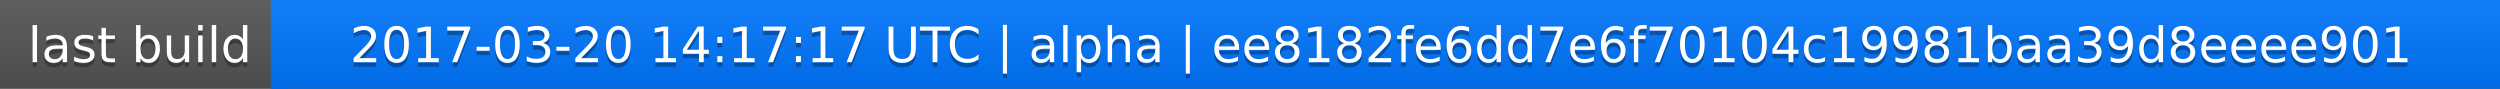
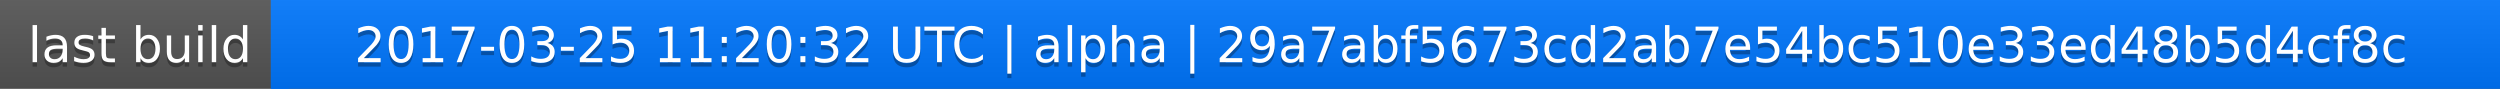
<svg xmlns="http://www.w3.org/2000/svg" width="563" height="20">
  <linearGradient id="a" x2="0" y2="100%">
    <stop offset="0" stop-color="#bbb" stop-opacity=".1" />
    <stop offset="1" stop-opacity=".1" />
  </linearGradient>
  <rect rx="0" width="563" height="20" fill="#555" />
  <rect rx="0" x="61" width="502" height="20" fill="#07f" />
  <path fill="#07f" d="M61 0h4v20h-4z" />
  <rect rx="0" width="563" height="20" fill="url(#a)" />
  <g fill="#fff" text-anchor="middle" font-family="DejaVu Sans,Verdana,Geneva,sans-serif" font-size="11">
    <text x="31.5" y="15" fill="#010101" fill-opacity=".3">last build</text>
    <text x="31.5" y="14">last build</text>
-     <text x="311" y="15" fill="#010101" fill-opacity=".3">2017-03-20 14:17:17 UTC | alpha | ee8182fe6dd7e6f70104c19981baa39d8eeee901</text>
-     <text x="311" y="14">2017-03-20 14:17:17 UTC | alpha | ee8182fe6dd7e6f70104c19981baa39d8eeee901</text>
+     <text x="311" y="15" fill="#010101" fill-opacity=".3">2017-03-25 11:20:32 UTC | alpha | 29a7abf5673cd2ab7e54bc510e33ed48b5d4cf8c</text>
+     <text x="311" y="14">2017-03-25 11:20:32 UTC | alpha | 29a7abf5673cd2ab7e54bc510e33ed48b5d4cf8c</text>
  </g>
</svg>
